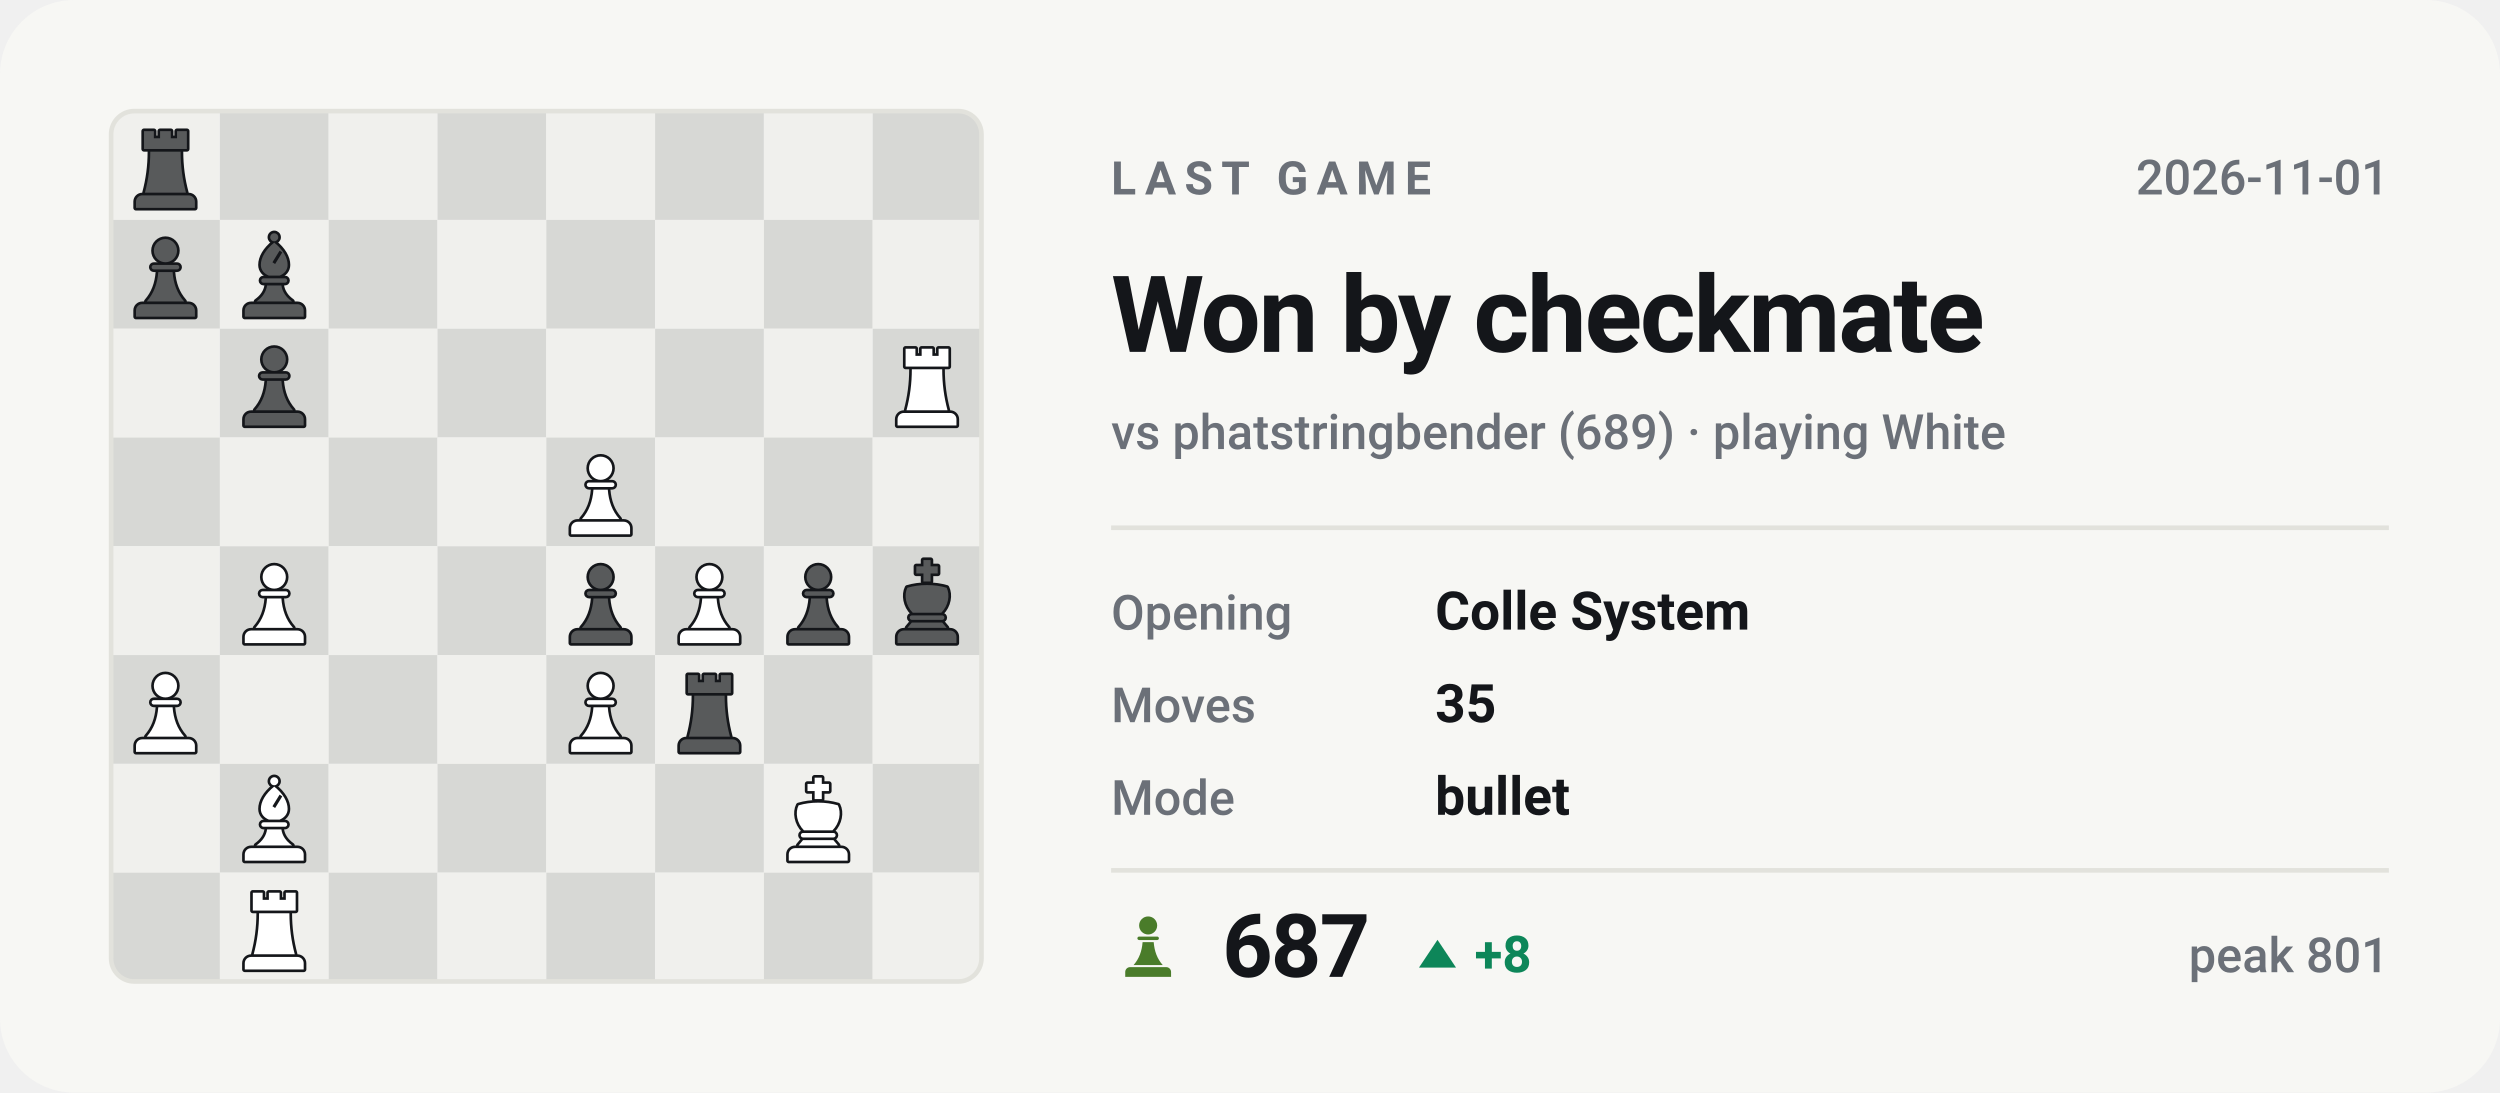
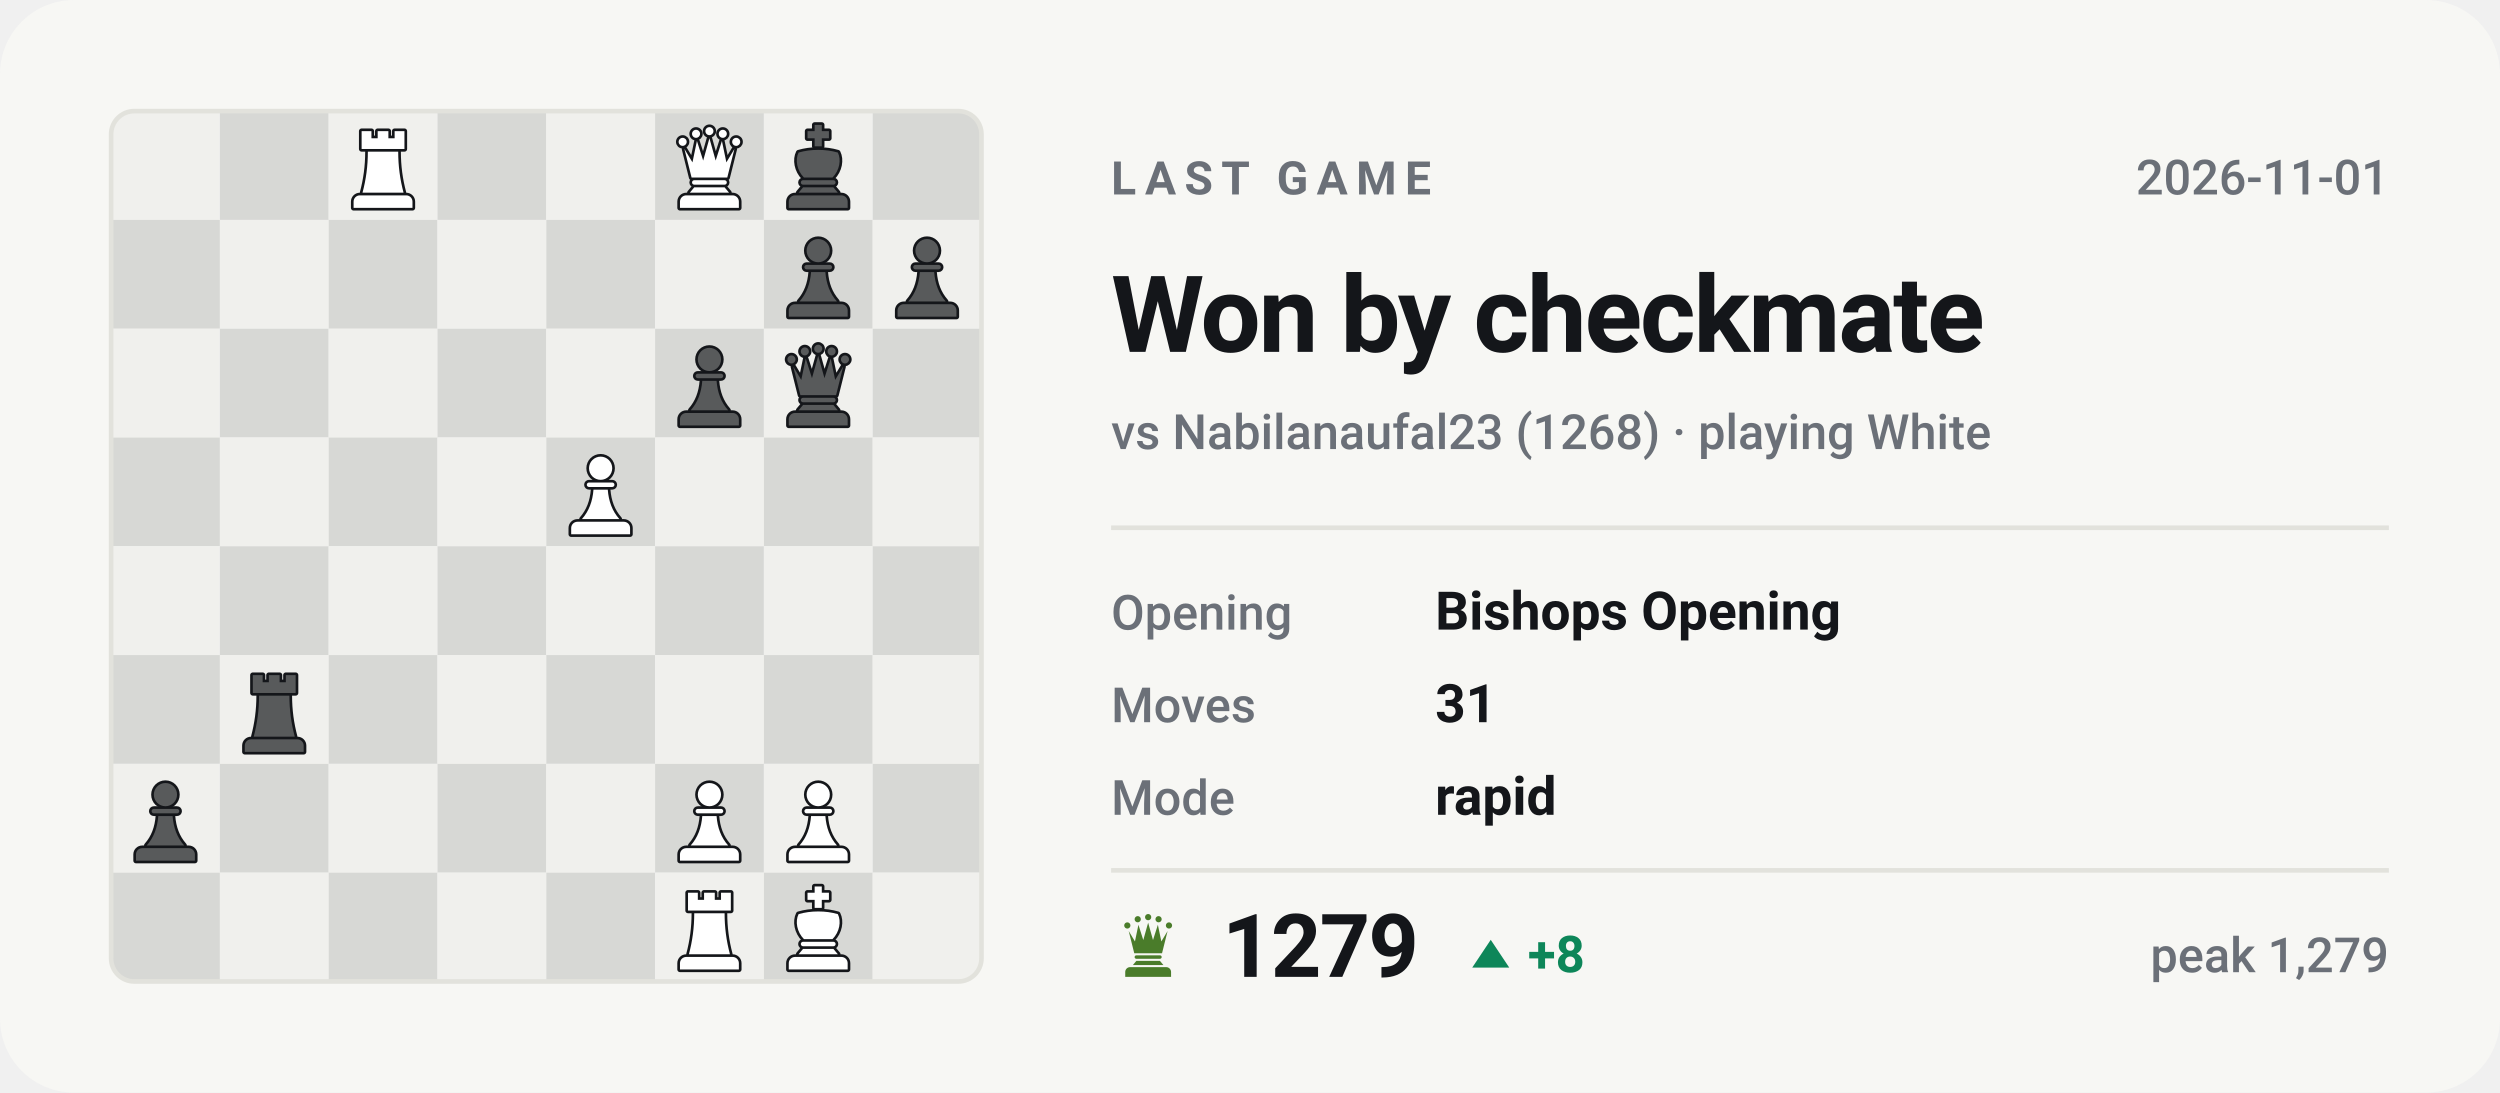
- <svg xmlns="http://www.w3.org/2000/svg" viewBox="0 0 540 236" width="540" height="236" role="img" aria-label="Last Chess.com game of bappozl: Won by checkmate against phatstringbender">
+ <svg xmlns="http://www.w3.org/2000/svg" viewBox="0 0 540 236" width="540" height="236" role="img" aria-label="Last Chess.com game of bappozl: Won by checkmate against Nabilanaufal23">
  <style>svg{font-family:-apple-system,BlinkMacSystemFont,'Segoe UI',Roboto,'Helvetica Neue',Arial,sans-serif}text{fill:#14161a;white-space:pre}.bg{fill:#f7f7f4}.acc{fill:#4a7c2a}.win{fill:#0d8659}.draw{fill:#7c7f85}.loss{fill:#c0332f}.lbl{font-size:10px;font-weight:600;letter-spacing:.18em;fill:#6b7078}.cap{font-size:10.5px;font-weight:500;fill:#6b7078}.num{font-family:-apple-system,BlinkMacSystemFont,'Segoe UI',Roboto,'Helvetica Neue',Arial,sans-serif;font-weight:700;letter-spacing:-.02em}.tick{font-size:9px;font-weight:500;fill:#6b7078;opacity:.75}.dl{font-size:10px;font-weight:600}.rule{stroke:#e2e2dc;stroke-width:1;fill:none}.grid{stroke:#e2e2dc;stroke-width:1;fill:none;opacity:.7}.ln{fill:none;stroke:#4a7c2a;stroke-width:2;stroke-linecap:round;stroke-linejoin:round}.ring{stroke:#f7f7f4;stroke-width:2}.hollow{fill:none;stroke-width:1.5}.sq{fill:#14161a;opacity:.035}</style>
  <rect class="bg" width="540" height="236" rx="16" />
  <clipPath id="bd">
    <rect x="24" y="24" width="188" height="188" rx="5" />
  </clipPath>
  <g clip-path="url(#bd)">
    <rect x="24.0" y="24.0" width="23.5" height="23.5" fill="#f0f0ed" />
    <rect x="47.5" y="24.0" width="23.5" height="23.5" fill="#d7d8d5" />
    <rect x="71.0" y="24.0" width="23.5" height="23.5" fill="#f0f0ed" />
    <rect x="94.5" y="24.0" width="23.5" height="23.5" fill="#d7d8d5" />
    <rect x="118.0" y="24.0" width="23.5" height="23.5" fill="#f0f0ed" />
    <rect x="141.5" y="24.0" width="23.5" height="23.5" fill="#d7d8d5" />
    <rect x="165.0" y="24.0" width="23.5" height="23.5" fill="#f0f0ed" />
    <rect x="188.5" y="24.0" width="23.5" height="23.5" fill="#d7d8d5" />
    <rect x="24.0" y="47.5" width="23.5" height="23.5" fill="#d7d8d5" />
    <rect x="47.5" y="47.5" width="23.5" height="23.5" fill="#f0f0ed" />
    <rect x="71.0" y="47.5" width="23.5" height="23.5" fill="#d7d8d5" />
    <rect x="94.5" y="47.5" width="23.5" height="23.5" fill="#f0f0ed" />
    <rect x="118.0" y="47.5" width="23.5" height="23.5" fill="#d7d8d5" />
    <rect x="141.5" y="47.5" width="23.5" height="23.5" fill="#f0f0ed" />
    <rect x="165.0" y="47.5" width="23.5" height="23.5" fill="#d7d8d5" />
    <rect x="188.5" y="47.5" width="23.5" height="23.5" fill="#f0f0ed" />
    <rect x="24.0" y="71.0" width="23.5" height="23.5" fill="#f0f0ed" />
    <rect x="47.5" y="71.0" width="23.5" height="23.5" fill="#d7d8d5" />
    <rect x="71.0" y="71.0" width="23.5" height="23.5" fill="#f0f0ed" />
    <rect x="94.5" y="71.0" width="23.5" height="23.5" fill="#d7d8d5" />
    <rect x="118.0" y="71.0" width="23.5" height="23.5" fill="#f0f0ed" />
    <rect x="141.5" y="71.0" width="23.5" height="23.5" fill="#d7d8d5" />
    <rect x="165.0" y="71.0" width="23.5" height="23.5" fill="#f0f0ed" />
    <rect x="188.5" y="71.0" width="23.5" height="23.5" fill="#d7d8d5" />
    <rect x="24.0" y="94.5" width="23.5" height="23.5" fill="#d7d8d5" />
    <rect x="47.5" y="94.5" width="23.5" height="23.5" fill="#f0f0ed" />
    <rect x="71.0" y="94.5" width="23.5" height="23.5" fill="#d7d8d5" />
    <rect x="94.5" y="94.5" width="23.5" height="23.5" fill="#f0f0ed" />
    <rect x="118.0" y="94.5" width="23.5" height="23.5" fill="#d7d8d5" />
    <rect x="141.5" y="94.5" width="23.5" height="23.5" fill="#f0f0ed" />
    <rect x="165.0" y="94.5" width="23.5" height="23.5" fill="#d7d8d5" />
    <rect x="188.5" y="94.5" width="23.5" height="23.5" fill="#f0f0ed" />
    <rect x="24.0" y="118.0" width="23.5" height="23.5" fill="#f0f0ed" />
    <rect x="47.5" y="118.0" width="23.5" height="23.5" fill="#d7d8d5" />
    <rect x="71.0" y="118.0" width="23.5" height="23.5" fill="#f0f0ed" />
    <rect x="94.5" y="118.0" width="23.5" height="23.5" fill="#d7d8d5" />
    <rect x="118.0" y="118.0" width="23.5" height="23.5" fill="#f0f0ed" />
    <rect x="141.5" y="118.0" width="23.5" height="23.5" fill="#d7d8d5" />
    <rect x="165.0" y="118.0" width="23.5" height="23.5" fill="#f0f0ed" />
    <rect x="188.5" y="118.0" width="23.5" height="23.5" fill="#d7d8d5" />
    <rect x="24.0" y="141.5" width="23.5" height="23.5" fill="#d7d8d5" />
    <rect x="47.5" y="141.5" width="23.5" height="23.5" fill="#f0f0ed" />
    <rect x="71.0" y="141.5" width="23.5" height="23.5" fill="#d7d8d5" />
    <rect x="94.5" y="141.5" width="23.5" height="23.5" fill="#f0f0ed" />
    <rect x="118.0" y="141.5" width="23.5" height="23.5" fill="#d7d8d5" />
    <rect x="141.5" y="141.5" width="23.5" height="23.5" fill="#f0f0ed" />
    <rect x="165.0" y="141.5" width="23.5" height="23.5" fill="#d7d8d5" />
    <rect x="188.5" y="141.5" width="23.5" height="23.5" fill="#f0f0ed" />
    <rect x="24.0" y="165.0" width="23.5" height="23.5" fill="#f0f0ed" />
    <rect x="47.5" y="165.0" width="23.5" height="23.5" fill="#d7d8d5" />
    <rect x="71.0" y="165.0" width="23.5" height="23.5" fill="#f0f0ed" />
    <rect x="94.5" y="165.0" width="23.5" height="23.5" fill="#d7d8d5" />
    <rect x="118.0" y="165.0" width="23.5" height="23.5" fill="#f0f0ed" />
    <rect x="141.5" y="165.0" width="23.5" height="23.5" fill="#d7d8d5" />
    <rect x="165.0" y="165.0" width="23.5" height="23.5" fill="#f0f0ed" />
    <rect x="188.5" y="165.0" width="23.5" height="23.5" fill="#d7d8d5" />
    <rect x="24.0" y="188.5" width="23.5" height="23.5" fill="#d7d8d5" />
    <rect x="47.5" y="188.5" width="23.5" height="23.5" fill="#f0f0ed" />
    <rect x="71.0" y="188.5" width="23.5" height="23.5" fill="#d7d8d5" />
    <rect x="94.5" y="188.5" width="23.5" height="23.5" fill="#f0f0ed" />
    <rect x="118.0" y="188.5" width="23.5" height="23.5" fill="#d7d8d5" />
    <rect x="141.5" y="188.5" width="23.5" height="23.5" fill="#f0f0ed" />
    <rect x="165.0" y="188.5" width="23.5" height="23.5" fill="#d7d8d5" />
    <rect x="188.5" y="188.5" width="23.5" height="23.5" fill="#f0f0ed" />
  </g>
-   <g transform="translate(26.1,26.4) scale(0.1927)">
-     <g fill="#14161a" stroke="#14161a" stroke-width="6" stroke-linejoin="round">
-       <path d="M26 10h11v8h7v-8h12v8h7v-8h11v20H26z" />
-       <path d="M33 33h34c0 16 2 31 6 46H27c4-15 6-30 6-46z" />
-       <path d="M24 82h52a7 7 0 0 1 7 7v7H17v-7a7 7 0 0 1 7-7z" />
-     </g>
-     <g fill="#585a5b">
-       <path d="M26 10h11v8h7v-8h12v8h7v-8h11v20H26z" />
-       <path d="M33 33h34c0 16 2 31 6 46H27c4-15 6-30 6-46z" />
-       <path d="M24 82h52a7 7 0 0 1 7 7v7H17v-7a7 7 0 0 1 7-7z" />
-     </g>
-   </g>
-   <g transform="translate(26.1,49.9) scale(0.1927)">
-     <g fill="#14161a" stroke="#14161a" stroke-width="6" stroke-linejoin="round">
-       <circle cx="50" cy="22" r="13" />
-       <path d="M37 38h26a2.5 2.5 0 0 1 0 5H37a2.5 2.5 0 0 1 0-5z" />
-       <path d="M42 46h16c1 13 5 24 13 33H29c8-9 12-20 13-33z" />
-       <path d="M24 82h52a7 7 0 0 1 7 7v7H17v-7a7 7 0 0 1 7-7z" />
-     </g>
-     <g fill="#585a5b">
-       <circle cx="50" cy="22" r="13" />
-       <path d="M37 38h26a2.5 2.5 0 0 1 0 5H37a2.5 2.5 0 0 1 0-5z" />
-       <path d="M42 46h16c1 13 5 24 13 33H29c8-9 12-20 13-33z" />
-       <path d="M24 82h52a7 7 0 0 1 7 7v7H17v-7a7 7 0 0 1 7-7z" />
-     </g>
-   </g>
-   <g transform="translate(49.6,49.9) scale(0.1927)">
-     <g fill="#14161a" stroke="#14161a" stroke-width="6" stroke-linejoin="round">
-       <circle cx="50" cy="7" r="4.5" />
-       <path fill-rule="evenodd" d="M50 13C60 21 65 30 65 38c0 6-4 10-9 12H44c-5-2-9-6-9-12 0-8 5-17 15-25zM56 22l3 2-8 13-3-2z" />
-       <path d="M38 53h24a2.5 2.5 0 0 1 0 5H38a2.5 2.5 0 0 1 0-5z" />
-       <path d="M42 61h16c1 7 5 13 12 18H30c7-5 11-11 12-18z" />
-       <path d="M24 82h52a7 7 0 0 1 7 7v7H17v-7a7 7 0 0 1 7-7z" />
-     </g>
-     <g fill="#585a5b">
-       <circle cx="50" cy="7" r="4.5" />
-       <path fill-rule="evenodd" d="M50 13C60 21 65 30 65 38c0 6-4 10-9 12H44c-5-2-9-6-9-12 0-8 5-17 15-25zM56 22l3 2-8 13-3-2z" />
-       <path d="M38 53h24a2.5 2.5 0 0 1 0 5H38a2.5 2.5 0 0 1 0-5z" />
-       <path d="M42 61h16c1 7 5 13 12 18H30c7-5 11-11 12-18z" />
-       <path d="M24 82h52a7 7 0 0 1 7 7v7H17v-7a7 7 0 0 1 7-7z" />
-     </g>
-   </g>
-   <g transform="translate(49.6,73.4) scale(0.1927)">
-     <g fill="#14161a" stroke="#14161a" stroke-width="6" stroke-linejoin="round">
-       <circle cx="50" cy="22" r="13" />
-       <path d="M37 38h26a2.5 2.5 0 0 1 0 5H37a2.5 2.5 0 0 1 0-5z" />
-       <path d="M42 46h16c1 13 5 24 13 33H29c8-9 12-20 13-33z" />
-       <path d="M24 82h52a7 7 0 0 1 7 7v7H17v-7a7 7 0 0 1 7-7z" />
-     </g>
-     <g fill="#585a5b">
-       <circle cx="50" cy="22" r="13" />
-       <path d="M37 38h26a2.5 2.5 0 0 1 0 5H37a2.5 2.5 0 0 1 0-5z" />
-       <path d="M42 46h16c1 13 5 24 13 33H29c8-9 12-20 13-33z" />
-       <path d="M24 82h52a7 7 0 0 1 7 7v7H17v-7a7 7 0 0 1 7-7z" />
-     </g>
-   </g>
-   <g transform="translate(190.6,73.4) scale(0.1927)">
-     <g fill="#14161a" stroke="#14161a" stroke-width="6" stroke-linejoin="round">
-       <path d="M26 10h11v8h7v-8h12v8h7v-8h11v20H26z" />
-       <path d="M33 33h34c0 16 2 31 6 46H27c4-15 6-30 6-46z" />
-       <path d="M24 82h52a7 7 0 0 1 7 7v7H17v-7a7 7 0 0 1 7-7z" />
-     </g>
-     <g fill="#ffffff">
-       <path d="M26 10h11v8h7v-8h12v8h7v-8h11v20H26z" />
-       <path d="M33 33h34c0 16 2 31 6 46H27c4-15 6-30 6-46z" />
-       <path d="M24 82h52a7 7 0 0 1 7 7v7H17v-7a7 7 0 0 1 7-7z" />
-     </g>
-   </g>
-   <g transform="translate(120.1,96.9) scale(0.1927)">
-     <g fill="#14161a" stroke="#14161a" stroke-width="6" stroke-linejoin="round">
-       <circle cx="50" cy="22" r="13" />
-       <path d="M37 38h26a2.5 2.5 0 0 1 0 5H37a2.5 2.5 0 0 1 0-5z" />
-       <path d="M42 46h16c1 13 5 24 13 33H29c8-9 12-20 13-33z" />
-       <path d="M24 82h52a7 7 0 0 1 7 7v7H17v-7a7 7 0 0 1 7-7z" />
-     </g>
-     <g fill="#ffffff">
-       <circle cx="50" cy="22" r="13" />
-       <path d="M37 38h26a2.5 2.5 0 0 1 0 5H37a2.5 2.5 0 0 1 0-5z" />
-       <path d="M42 46h16c1 13 5 24 13 33H29c8-9 12-20 13-33z" />
-       <path d="M24 82h52a7 7 0 0 1 7 7v7H17v-7a7 7 0 0 1 7-7z" />
-     </g>
-   </g>
-   <g transform="translate(49.6,120.4) scale(0.1927)">
-     <g fill="#14161a" stroke="#14161a" stroke-width="6" stroke-linejoin="round">
-       <circle cx="50" cy="22" r="13" />
-       <path d="M37 38h26a2.5 2.5 0 0 1 0 5H37a2.5 2.5 0 0 1 0-5z" />
-       <path d="M42 46h16c1 13 5 24 13 33H29c8-9 12-20 13-33z" />
-       <path d="M24 82h52a7 7 0 0 1 7 7v7H17v-7a7 7 0 0 1 7-7z" />
-     </g>
-     <g fill="#ffffff">
-       <circle cx="50" cy="22" r="13" />
-       <path d="M37 38h26a2.5 2.5 0 0 1 0 5H37a2.5 2.5 0 0 1 0-5z" />
-       <path d="M42 46h16c1 13 5 24 13 33H29c8-9 12-20 13-33z" />
-       <path d="M24 82h52a7 7 0 0 1 7 7v7H17v-7a7 7 0 0 1 7-7z" />
-     </g>
-   </g>
-   <g transform="translate(120.1,120.4) scale(0.1927)">
-     <g fill="#14161a" stroke="#14161a" stroke-width="6" stroke-linejoin="round">
-       <circle cx="50" cy="22" r="13" />
-       <path d="M37 38h26a2.5 2.5 0 0 1 0 5H37a2.5 2.5 0 0 1 0-5z" />
-       <path d="M42 46h16c1 13 5 24 13 33H29c8-9 12-20 13-33z" />
-       <path d="M24 82h52a7 7 0 0 1 7 7v7H17v-7a7 7 0 0 1 7-7z" />
-     </g>
-     <g fill="#585a5b">
-       <circle cx="50" cy="22" r="13" />
-       <path d="M37 38h26a2.5 2.5 0 0 1 0 5H37a2.5 2.5 0 0 1 0-5z" />
-       <path d="M42 46h16c1 13 5 24 13 33H29c8-9 12-20 13-33z" />
-       <path d="M24 82h52a7 7 0 0 1 7 7v7H17v-7a7 7 0 0 1 7-7z" />
-     </g>
-   </g>
-   <g transform="translate(143.6,120.4) scale(0.1927)">
-     <g fill="#14161a" stroke="#14161a" stroke-width="6" stroke-linejoin="round">
-       <circle cx="50" cy="22" r="13" />
-       <path d="M37 38h26a2.5 2.5 0 0 1 0 5H37a2.5 2.5 0 0 1 0-5z" />
-       <path d="M42 46h16c1 13 5 24 13 33H29c8-9 12-20 13-33z" />
-       <path d="M24 82h52a7 7 0 0 1 7 7v7H17v-7a7 7 0 0 1 7-7z" />
-     </g>
-     <g fill="#ffffff">
-       <circle cx="50" cy="22" r="13" />
-       <path d="M37 38h26a2.5 2.5 0 0 1 0 5H37a2.5 2.5 0 0 1 0-5z" />
-       <path d="M42 46h16c1 13 5 24 13 33H29c8-9 12-20 13-33z" />
-       <path d="M24 82h52a7 7 0 0 1 7 7v7H17v-7a7 7 0 0 1 7-7z" />
-     </g>
-   </g>
-   <g transform="translate(167.1,120.4) scale(0.1927)">
-     <g fill="#14161a" stroke="#14161a" stroke-width="6" stroke-linejoin="round">
-       <circle cx="50" cy="22" r="13" />
-       <path d="M37 38h26a2.5 2.5 0 0 1 0 5H37a2.5 2.5 0 0 1 0-5z" />
-       <path d="M42 46h16c1 13 5 24 13 33H29c8-9 12-20 13-33z" />
-       <path d="M24 82h52a7 7 0 0 1 7 7v7H17v-7a7 7 0 0 1 7-7z" />
-     </g>
-     <g fill="#585a5b">
-       <circle cx="50" cy="22" r="13" />
-       <path d="M37 38h26a2.5 2.5 0 0 1 0 5H37a2.5 2.5 0 0 1 0-5z" />
-       <path d="M42 46h16c1 13 5 24 13 33H29c8-9 12-20 13-33z" />
-       <path d="M24 82h52a7 7 0 0 1 7 7v7H17v-7a7 7 0 0 1 7-7z" />
-     </g>
-   </g>
-   <g transform="translate(190.6,120.4) scale(0.1927)">
+   <g transform="translate(73.1,26.4) scale(0.1927)">
+     <g fill="#14161a" stroke="#14161a" stroke-width="6" stroke-linejoin="round">
+       <path d="M26 10h11v8h7v-8h12v8h7v-8h11v20H26z" />
+       <path d="M33 33h34c0 16 2 31 6 46H27c4-15 6-30 6-46z" />
+       <path d="M24 82h52a7 7 0 0 1 7 7v7H17v-7a7 7 0 0 1 7-7z" />
+     </g>
+     <g fill="#ffffff">
+       <path d="M26 10h11v8h7v-8h12v8h7v-8h11v20H26z" />
+       <path d="M33 33h34c0 16 2 31 6 46H27c4-15 6-30 6-46z" />
+       <path d="M24 82h52a7 7 0 0 1 7 7v7H17v-7a7 7 0 0 1 7-7z" />
+     </g>
+   </g>
+   <g transform="translate(143.6,26.4) scale(0.1927)">
+     <g fill="#14161a" stroke="#14161a" stroke-width="6" stroke-linejoin="round">
+       <circle cx="20" cy="22" r="4.5" />
+       <circle cx="35" cy="13" r="4.5" />
+       <circle cx="50" cy="10" r="4.5" />
+       <circle cx="65" cy="13" r="4.5" />
+       <circle cx="80" cy="22" r="4.5" />
+       <path d="M30 62L22 30L31 45L36 21L43 43L50 18L57 43L64 21L69 45L78 30L70 62z" />
+       <path d="M33 65h34a2.5 2.5 0 0 1 0 5H33a2.5 2.5 0 0 1 0-5z" />
+       <path d="M33 73h34l5 6H28z" />
+       <path d="M24 82h52a7 7 0 0 1 7 7v7H17v-7a7 7 0 0 1 7-7z" />
+     </g>
+     <g fill="#ffffff">
+       <circle cx="20" cy="22" r="4.5" />
+       <circle cx="35" cy="13" r="4.5" />
+       <circle cx="50" cy="10" r="4.5" />
+       <circle cx="65" cy="13" r="4.5" />
+       <circle cx="80" cy="22" r="4.5" />
+       <path d="M30 62L22 30L31 45L36 21L43 43L50 18L57 43L64 21L69 45L78 30L70 62z" />
+       <path d="M33 65h34a2.5 2.5 0 0 1 0 5H33a2.5 2.5 0 0 1 0-5z" />
+       <path d="M33 73h34l5 6H28z" />
+       <path d="M24 82h52a7 7 0 0 1 7 7v7H17v-7a7 7 0 0 1 7-7z" />
+     </g>
+   </g>
+   <g transform="translate(167.1,26.4) scale(0.1927)">
    <g fill="#14161a" stroke="#14161a" stroke-width="6" stroke-linejoin="round">
      <path d="M46 3h8v7h8v8h-8v9h-8v-9h-8v-8h8z" />
      <path d="M28 34c7-2 14-3 22-3s15 1 22 3c4 8 2 20-6 28H34c-8-8-10-20-6-28z" />
      <path d="M33 65h34a2.5 2.5 0 0 1 0 5H33a2.5 2.5 0 0 1 0-5z" />
      <path d="M33 73h34l5 6H28z" />
      <path d="M24 82h52a7 7 0 0 1 7 7v7H17v-7a7 7 0 0 1 7-7z" />
    </g>
    <g fill="#585a5b">
      <path d="M46 3h8v7h8v8h-8v9h-8v-9h-8v-8h8z" />
      <path d="M28 34c7-2 14-3 22-3s15 1 22 3c4 8 2 20-6 28H34c-8-8-10-20-6-28z" />
      <path d="M33 65h34a2.5 2.5 0 0 1 0 5H33a2.5 2.5 0 0 1 0-5z" />
      <path d="M33 73h34l5 6H28z" />
      <path d="M24 82h52a7 7 0 0 1 7 7v7H17v-7a7 7 0 0 1 7-7z" />
    </g>
  </g>
-   <g transform="translate(26.1,143.9) scale(0.1927)">
-     <g fill="#14161a" stroke="#14161a" stroke-width="6" stroke-linejoin="round">
-       <circle cx="50" cy="22" r="13" />
-       <path d="M37 38h26a2.5 2.5 0 0 1 0 5H37a2.5 2.5 0 0 1 0-5z" />
-       <path d="M42 46h16c1 13 5 24 13 33H29c8-9 12-20 13-33z" />
-       <path d="M24 82h52a7 7 0 0 1 7 7v7H17v-7a7 7 0 0 1 7-7z" />
-     </g>
-     <g fill="#ffffff">
-       <circle cx="50" cy="22" r="13" />
-       <path d="M37 38h26a2.5 2.5 0 0 1 0 5H37a2.5 2.5 0 0 1 0-5z" />
-       <path d="M42 46h16c1 13 5 24 13 33H29c8-9 12-20 13-33z" />
-       <path d="M24 82h52a7 7 0 0 1 7 7v7H17v-7a7 7 0 0 1 7-7z" />
-     </g>
-   </g>
-   <g transform="translate(120.1,143.9) scale(0.1927)">
-     <g fill="#14161a" stroke="#14161a" stroke-width="6" stroke-linejoin="round">
-       <circle cx="50" cy="22" r="13" />
-       <path d="M37 38h26a2.5 2.5 0 0 1 0 5H37a2.5 2.5 0 0 1 0-5z" />
-       <path d="M42 46h16c1 13 5 24 13 33H29c8-9 12-20 13-33z" />
-       <path d="M24 82h52a7 7 0 0 1 7 7v7H17v-7a7 7 0 0 1 7-7z" />
-     </g>
-     <g fill="#ffffff">
-       <circle cx="50" cy="22" r="13" />
-       <path d="M37 38h26a2.5 2.5 0 0 1 0 5H37a2.5 2.5 0 0 1 0-5z" />
-       <path d="M42 46h16c1 13 5 24 13 33H29c8-9 12-20 13-33z" />
-       <path d="M24 82h52a7 7 0 0 1 7 7v7H17v-7a7 7 0 0 1 7-7z" />
-     </g>
-   </g>
-   <g transform="translate(143.6,143.9) scale(0.1927)">
-     <g fill="#14161a" stroke="#14161a" stroke-width="6" stroke-linejoin="round">
-       <path d="M26 10h11v8h7v-8h12v8h7v-8h11v20H26z" />
-       <path d="M33 33h34c0 16 2 31 6 46H27c4-15 6-30 6-46z" />
-       <path d="M24 82h52a7 7 0 0 1 7 7v7H17v-7a7 7 0 0 1 7-7z" />
-     </g>
-     <g fill="#585a5b">
-       <path d="M26 10h11v8h7v-8h12v8h7v-8h11v20H26z" />
-       <path d="M33 33h34c0 16 2 31 6 46H27c4-15 6-30 6-46z" />
-       <path d="M24 82h52a7 7 0 0 1 7 7v7H17v-7a7 7 0 0 1 7-7z" />
-     </g>
-   </g>
-   <g transform="translate(49.6,167.4) scale(0.1927)">
-     <g fill="#14161a" stroke="#14161a" stroke-width="6" stroke-linejoin="round">
-       <circle cx="50" cy="7" r="4.5" />
-       <path fill-rule="evenodd" d="M50 13C60 21 65 30 65 38c0 6-4 10-9 12H44c-5-2-9-6-9-12 0-8 5-17 15-25zM56 22l3 2-8 13-3-2z" />
-       <path d="M38 53h24a2.5 2.5 0 0 1 0 5H38a2.5 2.5 0 0 1 0-5z" />
-       <path d="M42 61h16c1 7 5 13 12 18H30c7-5 11-11 12-18z" />
-       <path d="M24 82h52a7 7 0 0 1 7 7v7H17v-7a7 7 0 0 1 7-7z" />
-     </g>
-     <g fill="#ffffff">
-       <circle cx="50" cy="7" r="4.5" />
-       <path fill-rule="evenodd" d="M50 13C60 21 65 30 65 38c0 6-4 10-9 12H44c-5-2-9-6-9-12 0-8 5-17 15-25zM56 22l3 2-8 13-3-2z" />
-       <path d="M38 53h24a2.5 2.5 0 0 1 0 5H38a2.5 2.5 0 0 1 0-5z" />
-       <path d="M42 61h16c1 7 5 13 12 18H30c7-5 11-11 12-18z" />
+   <g transform="translate(167.1,49.9) scale(0.1927)">
+     <g fill="#14161a" stroke="#14161a" stroke-width="6" stroke-linejoin="round">
+       <circle cx="50" cy="22" r="13" />
+       <path d="M37 38h26a2.5 2.5 0 0 1 0 5H37a2.5 2.5 0 0 1 0-5z" />
+       <path d="M42 46h16c1 13 5 24 13 33H29c8-9 12-20 13-33z" />
+       <path d="M24 82h52a7 7 0 0 1 7 7v7H17v-7a7 7 0 0 1 7-7z" />
+     </g>
+     <g fill="#585a5b">
+       <circle cx="50" cy="22" r="13" />
+       <path d="M37 38h26a2.5 2.5 0 0 1 0 5H37a2.5 2.5 0 0 1 0-5z" />
+       <path d="M42 46h16c1 13 5 24 13 33H29c8-9 12-20 13-33z" />
+       <path d="M24 82h52a7 7 0 0 1 7 7v7H17v-7a7 7 0 0 1 7-7z" />
+     </g>
+   </g>
+   <g transform="translate(190.6,49.9) scale(0.1927)">
+     <g fill="#14161a" stroke="#14161a" stroke-width="6" stroke-linejoin="round">
+       <circle cx="50" cy="22" r="13" />
+       <path d="M37 38h26a2.5 2.5 0 0 1 0 5H37a2.5 2.5 0 0 1 0-5z" />
+       <path d="M42 46h16c1 13 5 24 13 33H29c8-9 12-20 13-33z" />
+       <path d="M24 82h52a7 7 0 0 1 7 7v7H17v-7a7 7 0 0 1 7-7z" />
+     </g>
+     <g fill="#585a5b">
+       <circle cx="50" cy="22" r="13" />
+       <path d="M37 38h26a2.5 2.5 0 0 1 0 5H37a2.5 2.5 0 0 1 0-5z" />
+       <path d="M42 46h16c1 13 5 24 13 33H29c8-9 12-20 13-33z" />
+       <path d="M24 82h52a7 7 0 0 1 7 7v7H17v-7a7 7 0 0 1 7-7z" />
+     </g>
+   </g>
+   <g transform="translate(143.6,73.4) scale(0.1927)">
+     <g fill="#14161a" stroke="#14161a" stroke-width="6" stroke-linejoin="round">
+       <circle cx="50" cy="22" r="13" />
+       <path d="M37 38h26a2.5 2.5 0 0 1 0 5H37a2.5 2.5 0 0 1 0-5z" />
+       <path d="M42 46h16c1 13 5 24 13 33H29c8-9 12-20 13-33z" />
+       <path d="M24 82h52a7 7 0 0 1 7 7v7H17v-7a7 7 0 0 1 7-7z" />
+     </g>
+     <g fill="#585a5b">
+       <circle cx="50" cy="22" r="13" />
+       <path d="M37 38h26a2.5 2.5 0 0 1 0 5H37a2.5 2.5 0 0 1 0-5z" />
+       <path d="M42 46h16c1 13 5 24 13 33H29c8-9 12-20 13-33z" />
+       <path d="M24 82h52a7 7 0 0 1 7 7v7H17v-7a7 7 0 0 1 7-7z" />
+     </g>
+   </g>
+   <g transform="translate(167.1,73.4) scale(0.1927)">
+     <g fill="#14161a" stroke="#14161a" stroke-width="6" stroke-linejoin="round">
+       <circle cx="20" cy="22" r="4.5" />
+       <circle cx="35" cy="13" r="4.5" />
+       <circle cx="50" cy="10" r="4.5" />
+       <circle cx="65" cy="13" r="4.5" />
+       <circle cx="80" cy="22" r="4.5" />
+       <path d="M30 62L22 30L31 45L36 21L43 43L50 18L57 43L64 21L69 45L78 30L70 62z" />
+       <path d="M33 65h34a2.5 2.5 0 0 1 0 5H33a2.5 2.5 0 0 1 0-5z" />
+       <path d="M33 73h34l5 6H28z" />
+       <path d="M24 82h52a7 7 0 0 1 7 7v7H17v-7a7 7 0 0 1 7-7z" />
+     </g>
+     <g fill="#585a5b">
+       <circle cx="20" cy="22" r="4.5" />
+       <circle cx="35" cy="13" r="4.5" />
+       <circle cx="50" cy="10" r="4.5" />
+       <circle cx="65" cy="13" r="4.5" />
+       <circle cx="80" cy="22" r="4.5" />
+       <path d="M30 62L22 30L31 45L36 21L43 43L50 18L57 43L64 21L69 45L78 30L70 62z" />
+       <path d="M33 65h34a2.5 2.5 0 0 1 0 5H33a2.5 2.5 0 0 1 0-5z" />
+       <path d="M33 73h34l5 6H28z" />
+       <path d="M24 82h52a7 7 0 0 1 7 7v7H17v-7a7 7 0 0 1 7-7z" />
+     </g>
+   </g>
+   <g transform="translate(120.1,96.9) scale(0.1927)">
+     <g fill="#14161a" stroke="#14161a" stroke-width="6" stroke-linejoin="round">
+       <circle cx="50" cy="22" r="13" />
+       <path d="M37 38h26a2.5 2.5 0 0 1 0 5H37a2.5 2.5 0 0 1 0-5z" />
+       <path d="M42 46h16c1 13 5 24 13 33H29c8-9 12-20 13-33z" />
+       <path d="M24 82h52a7 7 0 0 1 7 7v7H17v-7a7 7 0 0 1 7-7z" />
+     </g>
+     <g fill="#ffffff">
+       <circle cx="50" cy="22" r="13" />
+       <path d="M37 38h26a2.5 2.5 0 0 1 0 5H37a2.5 2.5 0 0 1 0-5z" />
+       <path d="M42 46h16c1 13 5 24 13 33H29c8-9 12-20 13-33z" />
+       <path d="M24 82h52a7 7 0 0 1 7 7v7H17v-7a7 7 0 0 1 7-7z" />
+     </g>
+   </g>
+   <g transform="translate(49.6,143.9) scale(0.1927)">
+     <g fill="#14161a" stroke="#14161a" stroke-width="6" stroke-linejoin="round">
+       <path d="M26 10h11v8h7v-8h12v8h7v-8h11v20H26z" />
+       <path d="M33 33h34c0 16 2 31 6 46H27c4-15 6-30 6-46z" />
+       <path d="M24 82h52a7 7 0 0 1 7 7v7H17v-7a7 7 0 0 1 7-7z" />
+     </g>
+     <g fill="#585a5b">
+       <path d="M26 10h11v8h7v-8h12v8h7v-8h11v20H26z" />
+       <path d="M33 33h34c0 16 2 31 6 46H27c4-15 6-30 6-46z" />
+       <path d="M24 82h52a7 7 0 0 1 7 7v7H17v-7a7 7 0 0 1 7-7z" />
+     </g>
+   </g>
+   <g transform="translate(26.1,167.4) scale(0.1927)">
+     <g fill="#14161a" stroke="#14161a" stroke-width="6" stroke-linejoin="round">
+       <circle cx="50" cy="22" r="13" />
+       <path d="M37 38h26a2.5 2.5 0 0 1 0 5H37a2.5 2.5 0 0 1 0-5z" />
+       <path d="M42 46h16c1 13 5 24 13 33H29c8-9 12-20 13-33z" />
+       <path d="M24 82h52a7 7 0 0 1 7 7v7H17v-7a7 7 0 0 1 7-7z" />
+     </g>
+     <g fill="#585a5b">
+       <circle cx="50" cy="22" r="13" />
+       <path d="M37 38h26a2.5 2.5 0 0 1 0 5H37a2.5 2.5 0 0 1 0-5z" />
+       <path d="M42 46h16c1 13 5 24 13 33H29c8-9 12-20 13-33z" />
+       <path d="M24 82h52a7 7 0 0 1 7 7v7H17v-7a7 7 0 0 1 7-7z" />
+     </g>
+   </g>
+   <g transform="translate(143.6,167.4) scale(0.1927)">
+     <g fill="#14161a" stroke="#14161a" stroke-width="6" stroke-linejoin="round">
+       <circle cx="50" cy="22" r="13" />
+       <path d="M37 38h26a2.5 2.5 0 0 1 0 5H37a2.5 2.5 0 0 1 0-5z" />
+       <path d="M42 46h16c1 13 5 24 13 33H29c8-9 12-20 13-33z" />
+       <path d="M24 82h52a7 7 0 0 1 7 7v7H17v-7a7 7 0 0 1 7-7z" />
+     </g>
+     <g fill="#ffffff">
+       <circle cx="50" cy="22" r="13" />
+       <path d="M37 38h26a2.5 2.5 0 0 1 0 5H37a2.5 2.5 0 0 1 0-5z" />
+       <path d="M42 46h16c1 13 5 24 13 33H29c8-9 12-20 13-33z" />
      <path d="M24 82h52a7 7 0 0 1 7 7v7H17v-7a7 7 0 0 1 7-7z" />
    </g>
  </g>
  <g transform="translate(167.1,167.4) scale(0.1927)">
+     <g fill="#14161a" stroke="#14161a" stroke-width="6" stroke-linejoin="round">
+       <circle cx="50" cy="22" r="13" />
+       <path d="M37 38h26a2.5 2.5 0 0 1 0 5H37a2.5 2.5 0 0 1 0-5z" />
+       <path d="M42 46h16c1 13 5 24 13 33H29c8-9 12-20 13-33z" />
+       <path d="M24 82h52a7 7 0 0 1 7 7v7H17v-7a7 7 0 0 1 7-7z" />
+     </g>
+     <g fill="#ffffff">
+       <circle cx="50" cy="22" r="13" />
+       <path d="M37 38h26a2.5 2.5 0 0 1 0 5H37a2.5 2.5 0 0 1 0-5z" />
+       <path d="M42 46h16c1 13 5 24 13 33H29c8-9 12-20 13-33z" />
+       <path d="M24 82h52a7 7 0 0 1 7 7v7H17v-7a7 7 0 0 1 7-7z" />
+     </g>
+   </g>
+   <g transform="translate(143.6,190.9) scale(0.1927)">
+     <g fill="#14161a" stroke="#14161a" stroke-width="6" stroke-linejoin="round">
+       <path d="M26 10h11v8h7v-8h12v8h7v-8h11v20H26z" />
+       <path d="M33 33h34c0 16 2 31 6 46H27c4-15 6-30 6-46z" />
+       <path d="M24 82h52a7 7 0 0 1 7 7v7H17v-7a7 7 0 0 1 7-7z" />
+     </g>
+     <g fill="#ffffff">
+       <path d="M26 10h11v8h7v-8h12v8h7v-8h11v20H26z" />
+       <path d="M33 33h34c0 16 2 31 6 46H27c4-15 6-30 6-46z" />
+       <path d="M24 82h52a7 7 0 0 1 7 7v7H17v-7a7 7 0 0 1 7-7z" />
+     </g>
+   </g>
+   <g transform="translate(167.1,190.9) scale(0.1927)">
    <g fill="#14161a" stroke="#14161a" stroke-width="6" stroke-linejoin="round">
      <path d="M46 3h8v7h8v8h-8v9h-8v-9h-8v-8h8z" />
      <path d="M28 34c7-2 14-3 22-3s15 1 22 3c4 8 2 20-6 28H34c-8-8-10-20-6-28z" />
      <path d="M33 65h34a2.5 2.5 0 0 1 0 5H33a2.5 2.5 0 0 1 0-5z" />
      <path d="M33 73h34l5 6H28z" />
      <path d="M24 82h52a7 7 0 0 1 7 7v7H17v-7a7 7 0 0 1 7-7z" />
    </g>
    <g fill="#ffffff">
      <path d="M46 3h8v7h8v8h-8v9h-8v-9h-8v-8h8z" />
      <path d="M28 34c7-2 14-3 22-3s15 1 22 3c4 8 2 20-6 28H34c-8-8-10-20-6-28z" />
      <path d="M33 65h34a2.5 2.5 0 0 1 0 5H33a2.5 2.5 0 0 1 0-5z" />
      <path d="M33 73h34l5 6H28z" />
-       <path d="M24 82h52a7 7 0 0 1 7 7v7H17v-7a7 7 0 0 1 7-7z" />
-     </g>
-   </g>
-   <g transform="translate(49.6,190.9) scale(0.1927)">
-     <g fill="#14161a" stroke="#14161a" stroke-width="6" stroke-linejoin="round">
-       <path d="M26 10h11v8h7v-8h12v8h7v-8h11v20H26z" />
-       <path d="M33 33h34c0 16 2 31 6 46H27c4-15 6-30 6-46z" />
-       <path d="M24 82h52a7 7 0 0 1 7 7v7H17v-7a7 7 0 0 1 7-7z" />
-     </g>
-     <g fill="#ffffff">
-       <path d="M26 10h11v8h7v-8h12v8h7v-8h11v20H26z" />
-       <path d="M33 33h34c0 16 2 31 6 46H27c4-15 6-30 6-46z" />
      <path d="M24 82h52a7 7 0 0 1 7 7v7H17v-7a7 7 0 0 1 7-7z" />
    </g>
  </g>
  <rect x="24" y="24" width="188" height="188" rx="5" fill="none" stroke="#e2e2dc" />
  <text class="lbl" x="240" y="42">LAST GAME</text>
  <text class="cap" x="516" y="42" text-anchor="end">2026-11-01</text>
  <text class="num" x="240" y="76" style="font-size:23px">Won by checkmate</text>
-   <text class="cap" x="240" y="97">vs phatstringbender (689) · playing White</text>
+   <text class="cap" x="240" y="97">vs Nabilanaufal23 (1268) · playing White</text>
  <line class="rule" x1="240" y1="114" x2="516" y2="114" />
  <text class="cap" x="240" y="136">Opening</text>
-   <text x="310" y="136" style="font-size:11.5px;font-weight:600">Colle System</text>
+   <text x="310" y="136" style="font-size:11.5px;font-weight:600">Bishops Opening</text>
  <text class="cap" x="240" y="156">Moves</text>
-   <text x="310" y="156" style="font-size:11.5px;font-weight:600">35</text>
+   <text x="310" y="156" style="font-size:11.5px;font-weight:600">31</text>
  <text class="cap" x="240" y="176">Mode</text>
-   <text x="310" y="176" style="font-size:11.5px;font-weight:600">bullet</text>
+   <text x="310" y="176" style="font-size:11.5px;font-weight:600">rapid</text>
  <line class="rule" x1="240" y1="188" x2="516" y2="188" />
  <g class="acc" transform="translate(240.5,196.6) scale(0.15)">
-     <circle cx="50" cy="22" r="13" />
-     <path d="M37 38h26a2.5 2.5 0 0 1 0 5H37a2.5 2.5 0 0 1 0-5z" />
-     <path d="M42 46h16c1 13 5 24 13 33H29c8-9 12-20 13-33z" />
+     <circle cx="20" cy="22" r="4.5" />
+     <circle cx="35" cy="13" r="4.5" />
+     <circle cx="50" cy="10" r="4.5" />
+     <circle cx="65" cy="13" r="4.5" />
+     <circle cx="80" cy="22" r="4.5" />
+     <path d="M30 62L22 30L31 45L36 21L43 43L50 18L57 43L64 21L69 45L78 30L70 62z" />
+     <path d="M33 65h34a2.5 2.5 0 0 1 0 5H33a2.5 2.5 0 0 1 0-5z" />
+     <path d="M33 73h34l5 6H28z" />
    <path d="M24 82h52a7 7 0 0 1 7 7v7H17v-7a7 7 0 0 1 7-7z" />
  </g>
-   <text class="num" x="264" y="211" style="font-size:19px">687</text>
-   <path fill="#0d8659" d="M310.5 203L314.5 209H306.5Z" />
-   <text class="dl" x="318.5" y="210" style="fill:#0d8659;font-size:11px">+8</text>
-   <text class="cap" x="516" y="210" text-anchor="end">peak 801</text>
+   <text class="num" x="264" y="211" style="font-size:19px">1279</text>
+   <path fill="#0d8659" d="M322 203L326 209H318Z" />
+   <text class="dl" x="330" y="210" style="fill:#0d8659;font-size:11px">+8</text>
+   <text class="cap" x="516" y="210" text-anchor="end">peak 1,279</text>
</svg>
